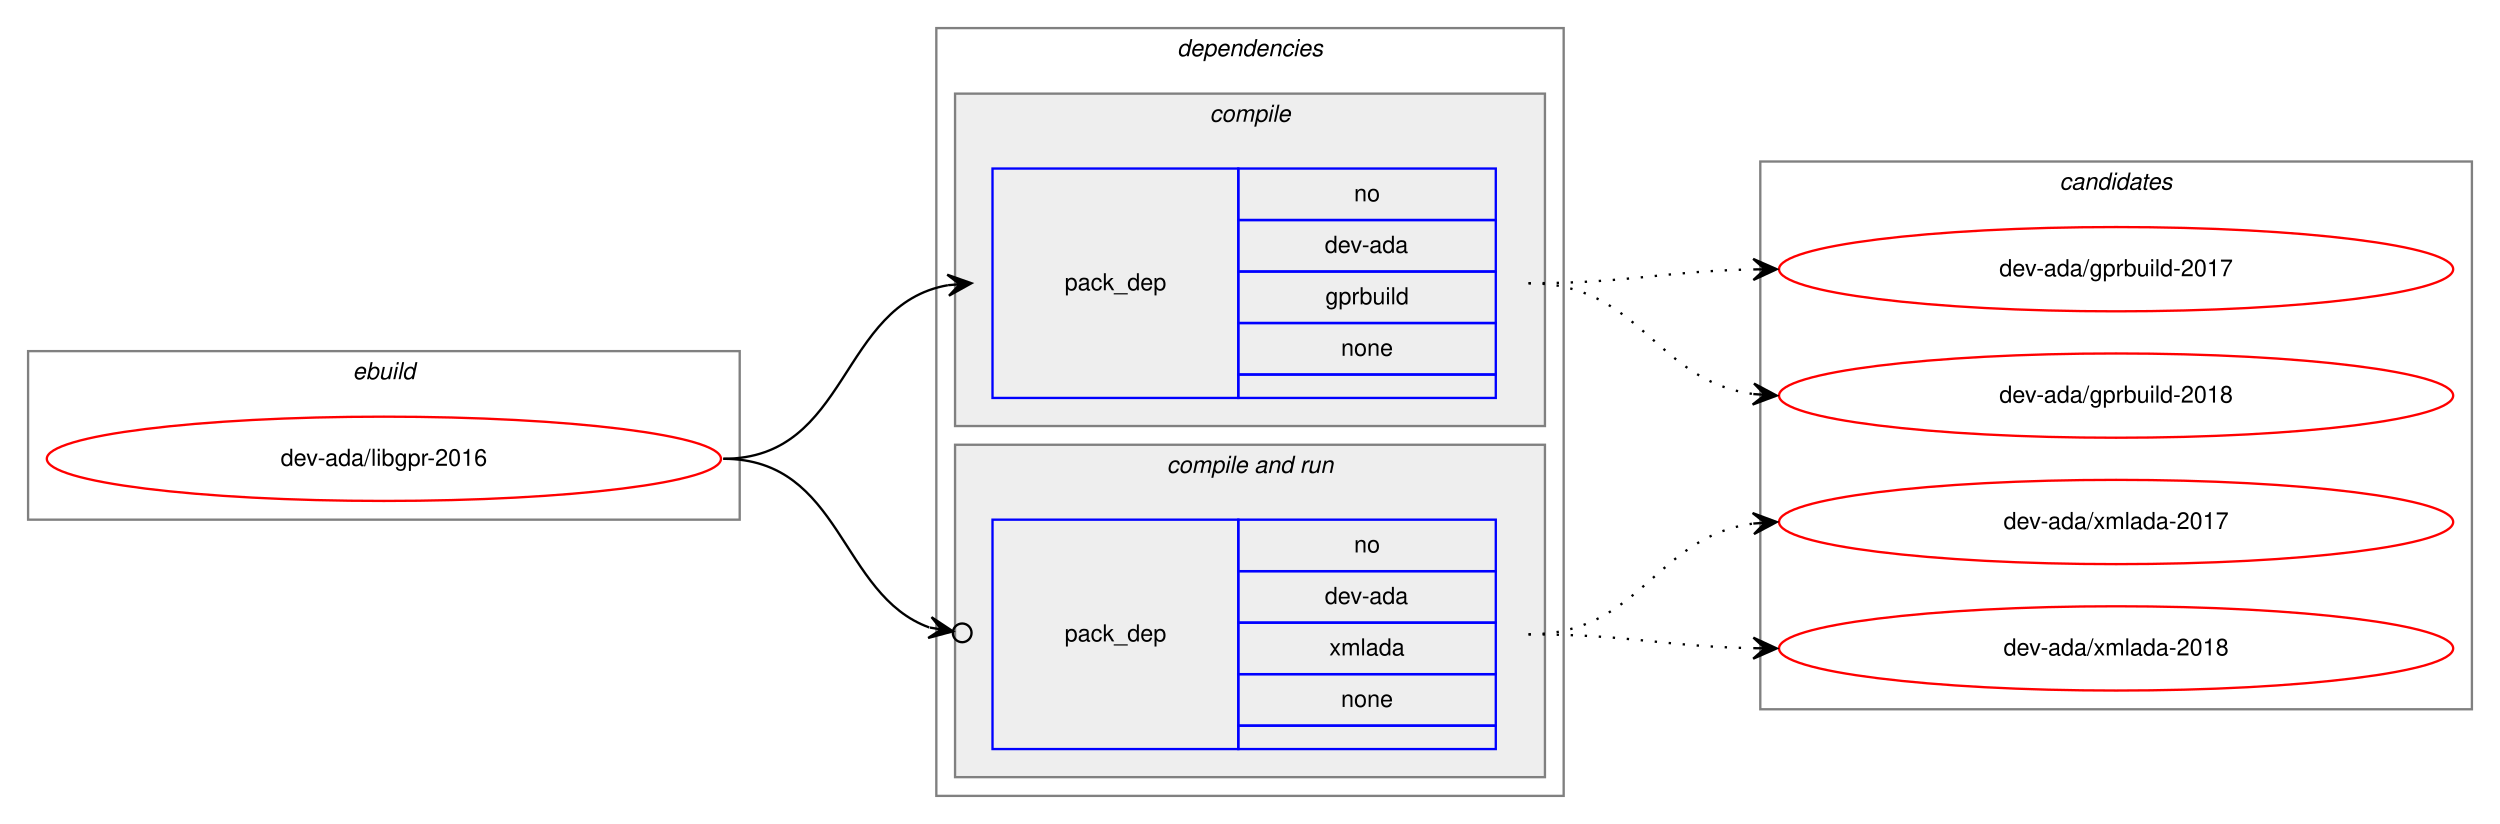
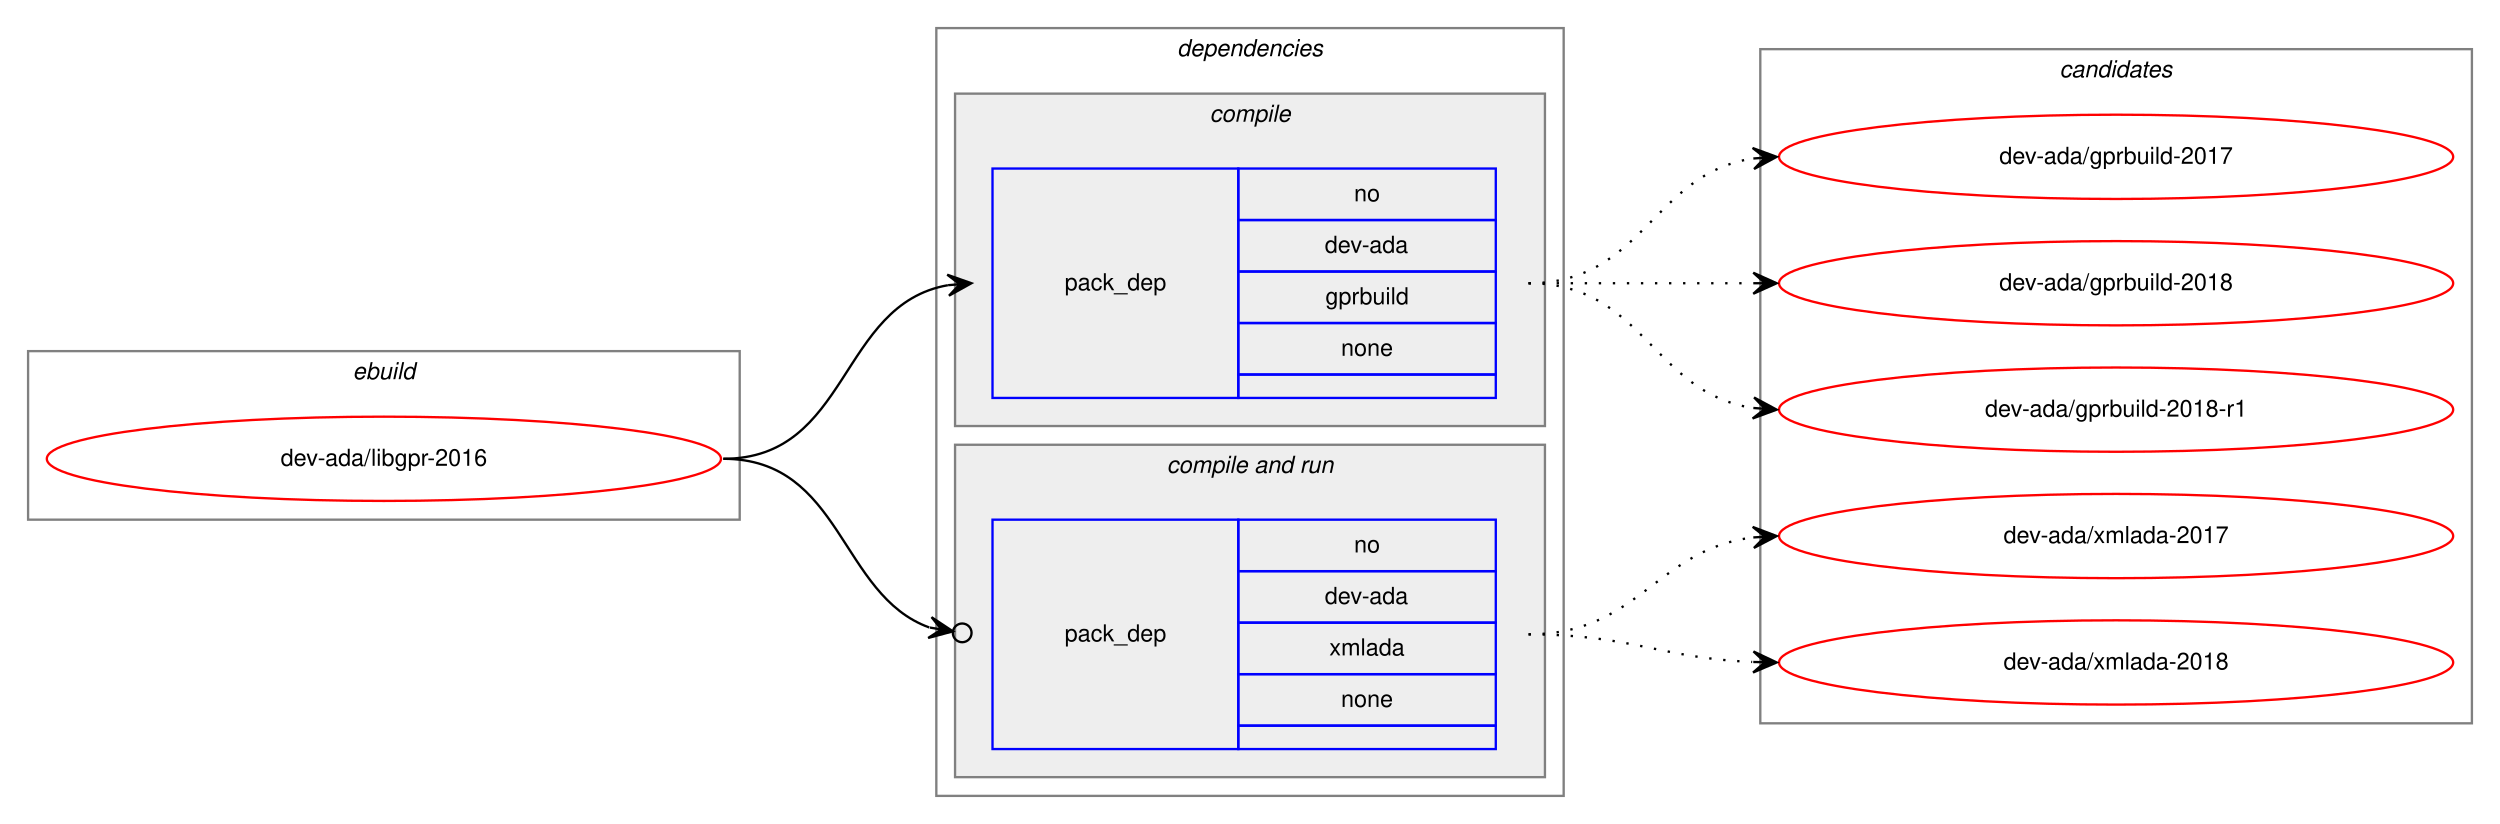
<svg xmlns="http://www.w3.org/2000/svg" xmlns:xlink="http://www.w3.org/1999/xlink" width="1068pt" height="352pt" viewBox="0.00 0.00 1068.00 352.00">
  <g id="graph0" class="graph" transform="scale(1 1) rotate(0) translate(4 348)">
    <polygon fill="white" stroke="transparent" points="-4,4 -4,-348 1064,-348 1064,4 -4,4" />
    <g id="clust1" class="cluster">
      <polygon fill="none" stroke="gray" points="8,-126 8,-198 312,-198 312,-126 8,-126" />
      <text text-anchor="start" x="146.66" y="-186" font-family="Helvetica,sans-Serif" font-style="italic" font-size="10.00">ebuild</text>
    </g>
    <g id="clust2" class="cluster">
      <polygon fill="none" stroke="gray" points="396,-8 396,-336 664,-336 664,-8 396,-8" />
      <text text-anchor="start" x="498.88" y="-324" font-family="Helvetica,sans-Serif" font-style="italic" font-size="10.00">dependencies</text>
    </g>
    <g id="clust3" class="cluster">
      <polygon fill="#eeeeee" stroke="gray" points="404,-166 404,-308 656,-308 656,-166 404,-166" />
      <text text-anchor="start" x="512.78" y="-296" font-family="Helvetica,sans-Serif" font-style="italic" font-size="10.00">compile</text>
    </g>
    <g id="clust5" class="cluster">
      <polygon fill="#eeeeee" stroke="gray" points="404,-16 404,-158 656,-158 656,-16 404,-16" />
      <text text-anchor="start" x="494.44" y="-146" font-family="Helvetica,sans-Serif" font-style="italic" font-size="10.00">compile and run</text>
    </g>
    <g id="clust8" class="cluster">
-       <polygon fill="none" stroke="gray" points="748,-45 748,-279 1052,-279 1052,-45 748,-45" />
-       <text text-anchor="start" x="875.82" y="-267" font-family="Helvetica,sans-Serif" font-style="italic" font-size="10.00">candidates</text>
+       <polygon fill="none" stroke="gray" points="748,-39 748,-327 1052,-327 1052,-39 748,-39" />
+       <text text-anchor="start" x="875.82" y="-315" font-family="Helvetica,sans-Serif" font-style="italic" font-size="10.00">candidates</text>
    </g>
    <g id="node1" class="node">
      <g id="a_node1">
        <a xlink:href="../dev-ada/libgpr-2016.svg" xlink:title="dev-ada/libgpr-2016">
          <ellipse fill="none" stroke="red" cx="160" cy="-152" rx="144" ry="18" />
          <text text-anchor="middle" x="160" y="-149" font-family="Helvetica,sans-Serif" font-size="10.00">dev-ada/libgpr-2016</text>
        </a>
      </g>
    </g>
    <g id="node2" class="node">
      <polygon fill="none" stroke="blue" points="420,-178 420,-276 525,-276 525,-178 420,-178" />
      <text text-anchor="start" x="450.82" y="-224" font-family="Helvetica,sans-Serif" font-size="10.00">pack_dep</text>
      <polygon fill="none" stroke="blue" points="525,-254 525,-276 635,-276 635,-254 525,-254" />
      <text text-anchor="start" x="574.44" y="-262" font-family="Helvetica,sans-Serif" font-size="10.00">no</text>
      <polygon fill="none" stroke="blue" points="525,-232 525,-254 635,-254 635,-232 525,-232" />
      <text text-anchor="start" x="561.94" y="-240" font-family="Helvetica,sans-Serif" font-size="10.00">dev-ada</text>
      <polygon fill="none" stroke="blue" points="525,-210 525,-232 635,-232 635,-210 525,-210" />
      <text text-anchor="start" x="562.22" y="-218" font-family="Helvetica,sans-Serif" font-size="10.00">gprbuild</text>
      <polygon fill="none" stroke="blue" points="525,-188 525,-210 635,-210 635,-188 525,-188" />
      <text text-anchor="start" x="568.88" y="-196" font-family="Helvetica,sans-Serif" font-size="10.00">none</text>
      <polygon fill="none" stroke="blue" points="525,-178 525,-188 635,-188 635,-178 525,-178" />
    </g>
    <g id="edge1" class="edge">
      <path fill="none" stroke="black" d="M305,-152C359.1,-152 354.2,-217.92 400.93,-226.16" />
      <polygon fill="black" stroke="black" points="411,-227 400.66,-230.65 406.02,-226.58 401.03,-226.17 401.03,-226.17 401.03,-226.17 406.02,-226.58 401.41,-221.68 411,-227 411,-227" />
    </g>
    <g id="node3" class="node">
      <polygon fill="none" stroke="blue" points="420,-28 420,-126 525,-126 525,-28 420,-28" />
      <text text-anchor="start" x="450.82" y="-74" font-family="Helvetica,sans-Serif" font-size="10.00">pack_dep</text>
      <polygon fill="none" stroke="blue" points="525,-104 525,-126 635,-126 635,-104 525,-104" />
      <text text-anchor="start" x="574.44" y="-112" font-family="Helvetica,sans-Serif" font-size="10.00">no</text>
      <polygon fill="none" stroke="blue" points="525,-82 525,-104 635,-104 635,-82 525,-82" />
      <text text-anchor="start" x="561.94" y="-90" font-family="Helvetica,sans-Serif" font-size="10.00">dev-ada</text>
      <polygon fill="none" stroke="blue" points="525,-60 525,-82 635,-82 635,-60 525,-60" />
      <text text-anchor="start" x="563.89" y="-68" font-family="Helvetica,sans-Serif" font-size="10.00">xmlada</text>
      <polygon fill="none" stroke="blue" points="525,-38 525,-60 635,-60 635,-38 525,-38" />
      <text text-anchor="start" x="568.88" y="-46" font-family="Helvetica,sans-Serif" font-size="10.00">none</text>
      <polygon fill="none" stroke="blue" points="525,-28 525,-38 635,-38 635,-28 525,-28" />
    </g>
    <g id="edge2" class="edge">
      <path fill="none" stroke="black" d="M305,-152C355.84,-152 354.58,-93.81 393,-79.94" />
      <ellipse fill="none" stroke="black" cx="407.05" cy="-77.64" rx="4" ry="4" />
      <polygon fill="black" stroke="black" points="403.1,-78.29 393.96,-84.34 398.17,-79.1 393.24,-79.9 393.24,-79.9 393.24,-79.9 398.17,-79.1 392.51,-75.46 403.1,-78.29 403.1,-78.29" />
    </g>
    <g id="node4" class="node">
      <g id="a_node4">
        <a xlink:href="../dev-ada/gprbuild-2017.svg" xlink:title="dev-ada/gprbuild-2017">
-           <ellipse fill="none" stroke="red" cx="900" cy="-233" rx="144" ry="18" />
-           <text text-anchor="middle" x="900" y="-230" font-family="Helvetica,sans-Serif" font-size="10.00">dev-ada/gprbuild-2017</text>
+           <ellipse fill="none" stroke="red" cx="900" cy="-281" rx="144" ry="18" />
+           <text text-anchor="middle" x="900" y="-278" font-family="Helvetica,sans-Serif" font-size="10.00">dev-ada/gprbuild-2017</text>
        </a>
      </g>
    </g>
    <g id="edge3" class="edge">
-       <path fill="none" stroke="black" stroke-dasharray="1,5" d="M649,-227C692.5,-227 705.78,-232.1 744.56,-232.9" />
-       <polygon fill="black" stroke="black" points="755,-233 744.96,-237.4 750,-232.95 745,-232.9 745,-232.9 745,-232.9 750,-232.95 745.05,-228.4 755,-233 755,-233" />
+       <path fill="none" stroke="black" stroke-dasharray="1,5" d="M649,-227C698.26,-227 701.85,-273.87 744.86,-280.28" />
+       <polygon fill="black" stroke="black" points="755,-281 744.71,-284.78 750.01,-280.64 745.03,-280.29 745.03,-280.29 745.03,-280.29 750.01,-280.64 745.35,-275.8 755,-281 755,-281" />
    </g>
    <g id="node5" class="node">
      <g id="a_node5">
        <a xlink:href="../dev-ada/gprbuild-2018.svg" xlink:title="dev-ada/gprbuild-2018">
-           <ellipse fill="none" stroke="red" cx="900" cy="-179" rx="144" ry="18" />
-           <text text-anchor="middle" x="900" y="-176" font-family="Helvetica,sans-Serif" font-size="10.00">dev-ada/gprbuild-2018</text>
+           <ellipse fill="none" stroke="red" cx="900" cy="-227" rx="144" ry="18" />
+           <text text-anchor="middle" x="900" y="-224" font-family="Helvetica,sans-Serif" font-size="10.00">dev-ada/gprbuild-2018</text>
        </a>
      </g>
    </g>
    <g id="edge4" class="edge">
-       <path fill="none" stroke="black" stroke-dasharray="1,5" d="M649,-227C697.08,-227 702.68,-185.51 744.79,-179.68" />
-       <polygon fill="black" stroke="black" points="755,-179 745.32,-184.15 750.01,-179.33 745.02,-179.66 745.02,-179.66 745.02,-179.66 750.01,-179.33 744.72,-175.17 755,-179 755,-179" />
+       <path fill="none" stroke="black" stroke-dasharray="1,5" d="M649,-227C692.43,-227 705.83,-227 744.57,-227" />
+       <polygon fill="black" stroke="black" points="755,-227 745,-231.5 750,-227 745,-227 745,-227 745,-227 750,-227 745,-222.5 755,-227 755,-227" />
    </g>
    <g id="node6" class="node">
      <g id="a_node6">
-         <a xlink:href="../dev-ada/xmlada-2017.svg" xlink:title="dev-ada/xmlada-2017">
-           <ellipse fill="none" stroke="red" cx="900" cy="-125" rx="144" ry="18" />
-           <text text-anchor="middle" x="900" y="-122" font-family="Helvetica,sans-Serif" font-size="10.00">dev-ada/xmlada-2017</text>
+         <a xlink:href="../dev-ada/gprbuild-2018-r1.svg" xlink:title="dev-ada/gprbuild-2018-r1">
+           <ellipse fill="none" stroke="red" cx="900" cy="-173" rx="144" ry="18" />
+           <text text-anchor="middle" x="900" y="-170" font-family="Helvetica,sans-Serif" font-size="10.00">dev-ada/gprbuild-2018-r1</text>
        </a>
      </g>
    </g>
    <g id="edge5" class="edge">
-       <path fill="none" stroke="black" stroke-dasharray="1,5" d="M649,-77C697.08,-77 702.68,-118.49 744.79,-124.32" />
-       <polygon fill="black" stroke="black" points="755,-125 744.72,-128.83 750.01,-124.67 745.02,-124.34 745.02,-124.34 745.02,-124.34 750.01,-124.67 745.32,-119.85 755,-125 755,-125" />
+       <path fill="none" stroke="black" stroke-dasharray="1,5" d="M649,-227C698.26,-227 701.85,-180.13 744.86,-173.72" />
+       <polygon fill="black" stroke="black" points="755,-173 745.35,-178.2 750.01,-173.36 745.03,-173.71 745.03,-173.71 745.03,-173.71 750.01,-173.36 744.71,-169.22 755,-173 755,-173" />
    </g>
    <g id="node7" class="node">
      <g id="a_node7">
-         <a xlink:href="../dev-ada/xmlada-2018.svg" xlink:title="dev-ada/xmlada-2018">
-           <ellipse fill="none" stroke="red" cx="900" cy="-71" rx="144" ry="18" />
-           <text text-anchor="middle" x="900" y="-68" font-family="Helvetica,sans-Serif" font-size="10.00">dev-ada/xmlada-2018</text>
+         <a xlink:href="../dev-ada/xmlada-2017.svg" xlink:title="dev-ada/xmlada-2017">
+           <ellipse fill="none" stroke="red" cx="900" cy="-119" rx="144" ry="18" />
+           <text text-anchor="middle" x="900" y="-116" font-family="Helvetica,sans-Serif" font-size="10.00">dev-ada/xmlada-2017</text>
        </a>
      </g>
    </g>
    <g id="edge6" class="edge">
-       <path fill="none" stroke="black" stroke-dasharray="1,5" d="M649,-77C692.5,-77 705.78,-71.9 744.56,-71.1" />
-       <polygon fill="black" stroke="black" points="755,-71 745.05,-75.6 750,-71.05 745,-71.1 745,-71.1 745,-71.1 750,-71.05 744.96,-66.6 755,-71 755,-71" />
+       <path fill="none" stroke="black" stroke-dasharray="1,5" d="M649,-77C696.11,-77 703.44,-113.3 744.96,-118.41" />
+       <polygon fill="black" stroke="black" points="755,-119 744.75,-122.9 750.01,-118.7 745.02,-118.41 745.02,-118.41 745.02,-118.41 750.01,-118.7 745.28,-113.92 755,-119 755,-119" />
+     </g>
+     <g id="node8" class="node">
+       <g id="a_node8">
+         <a xlink:href="../dev-ada/xmlada-2018.svg" xlink:title="dev-ada/xmlada-2018">
+           <ellipse fill="none" stroke="red" cx="900" cy="-65" rx="144" ry="18" />
+           <text text-anchor="middle" x="900" y="-62" font-family="Helvetica,sans-Serif" font-size="10.00">dev-ada/xmlada-2018</text>
+         </a>
+       </g>
+     </g>
+     <g id="edge7" class="edge">
+       <path fill="none" stroke="black" stroke-dasharray="1,5" d="M649,-77C692.71,-77 705.62,-66.8 744.52,-65.21" />
+       <polygon fill="black" stroke="black" points="755,-65 745.09,-69.7 750,-65.1 745,-65.2 745,-65.2 745,-65.2 750,-65.1 744.91,-60.7 755,-65 755,-65" />
    </g>
  </g>
</svg>
